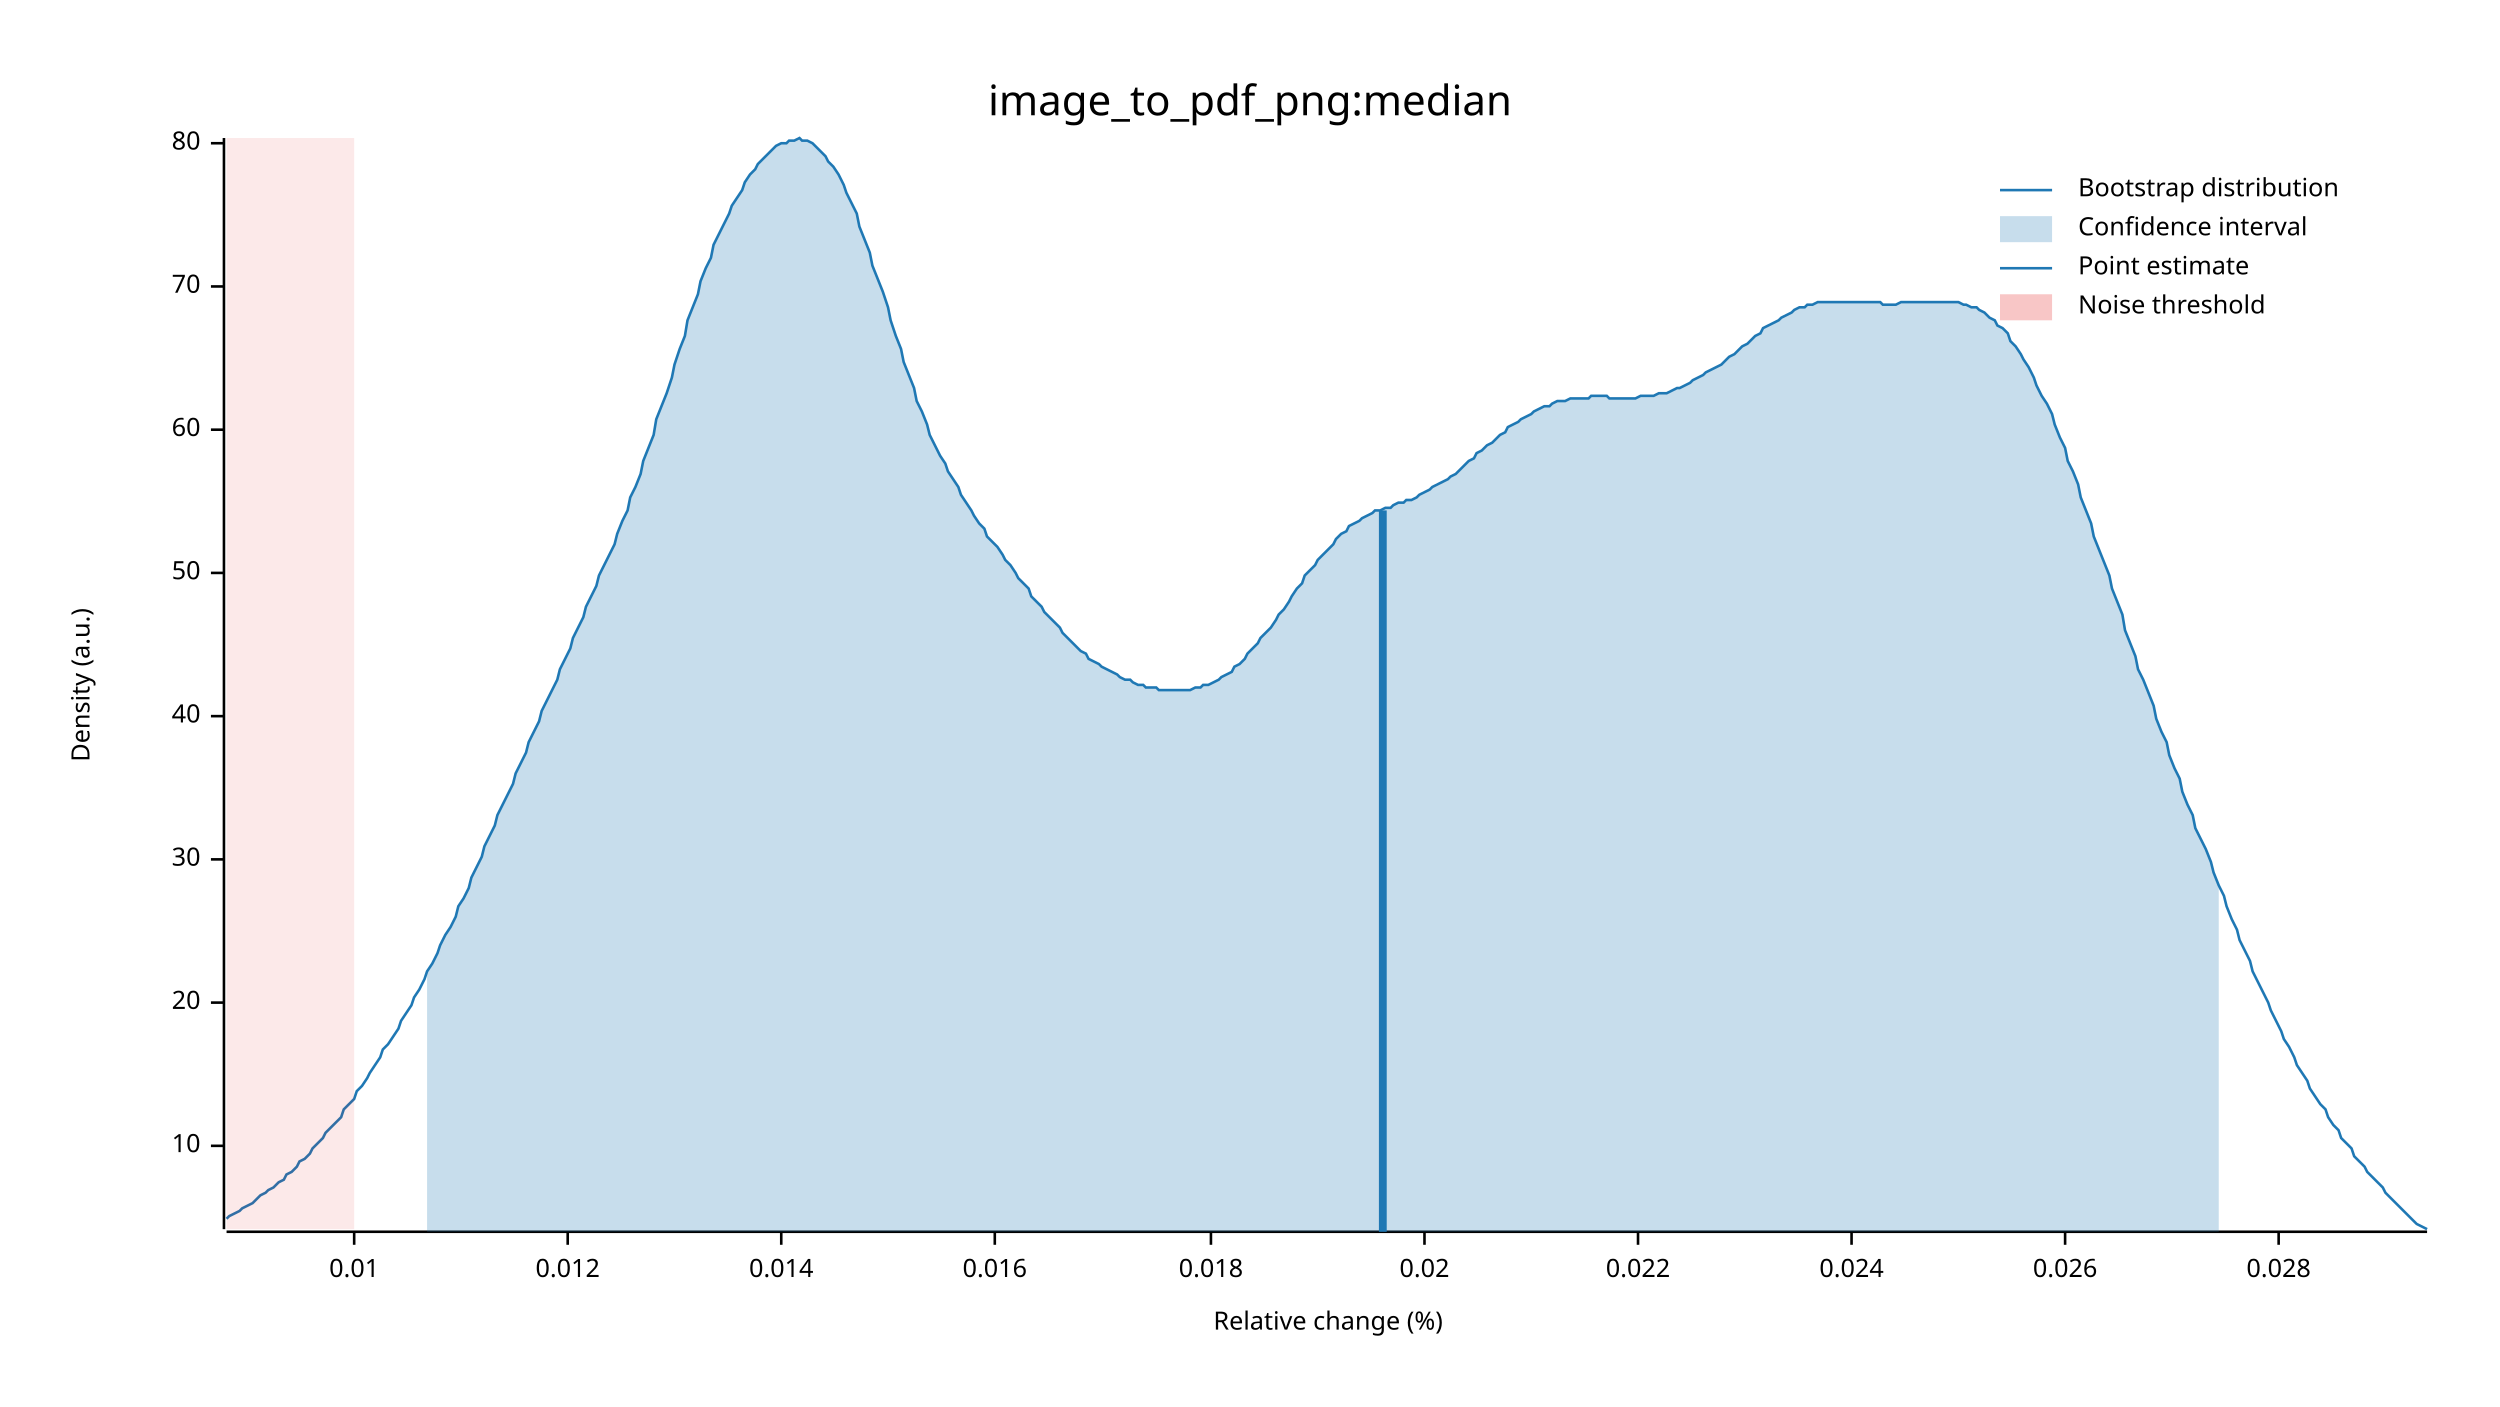
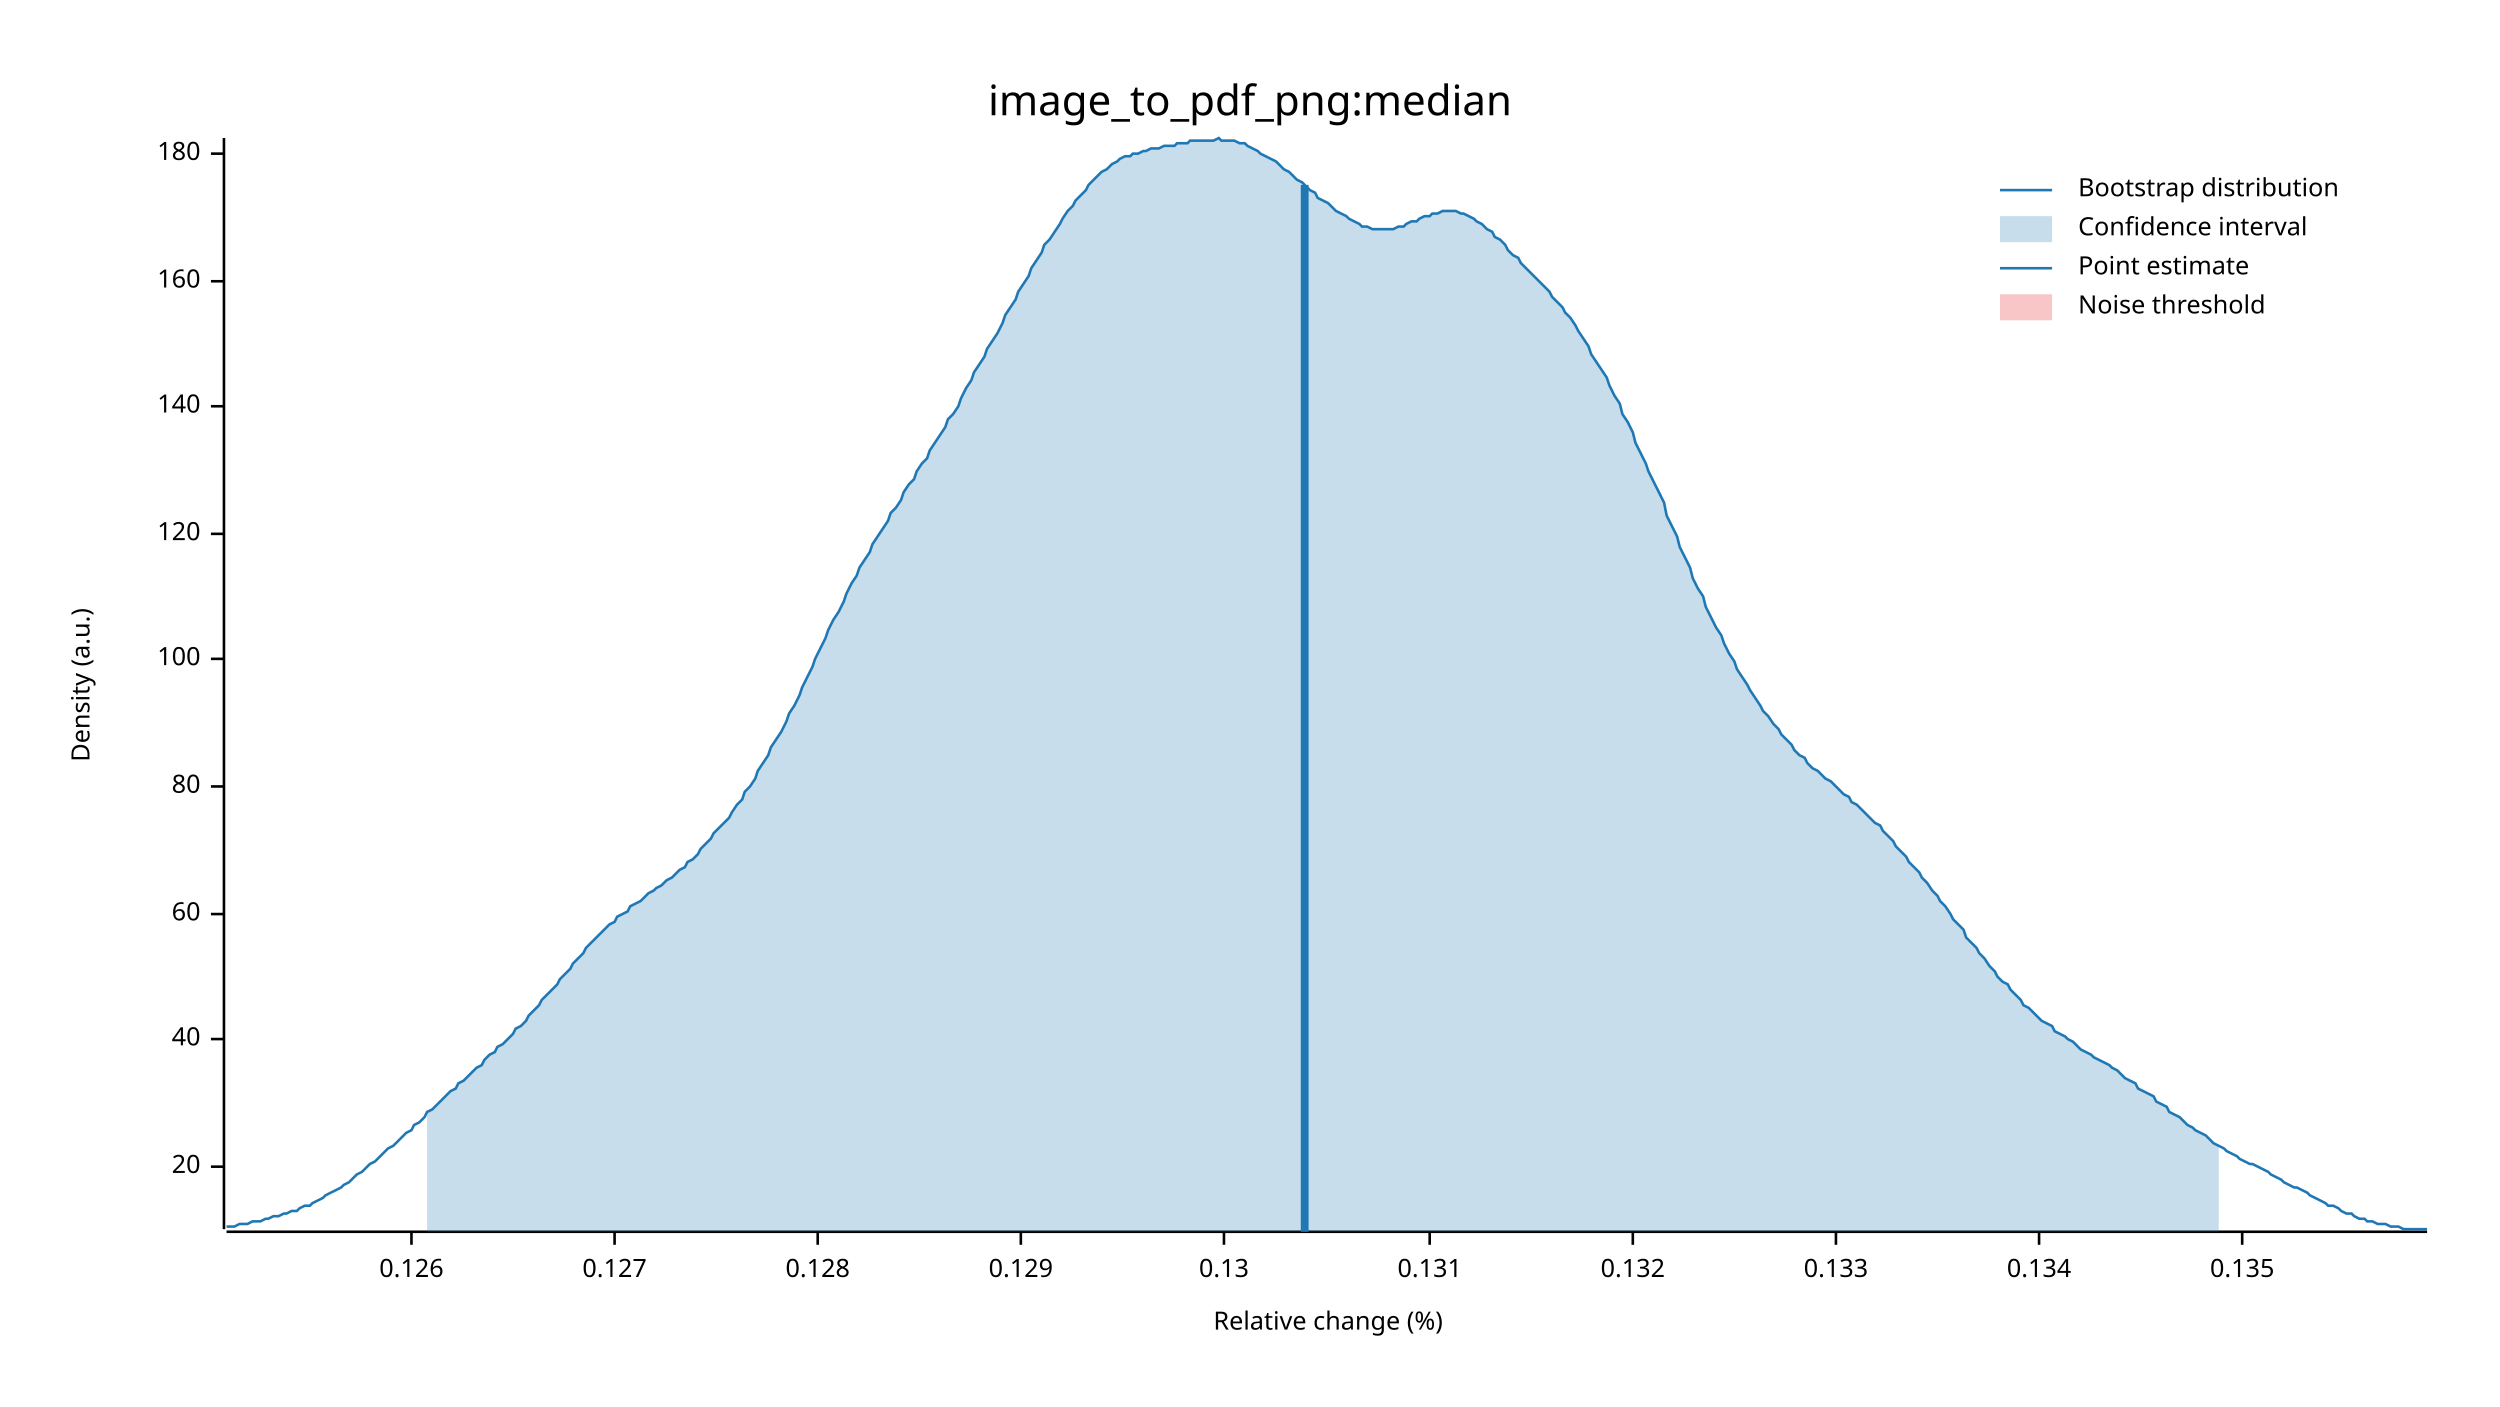
<svg xmlns="http://www.w3.org/2000/svg" width="960" height="540" viewBox="0 0 960 540">
  <text x="480" y="32" dy="0.76em" text-anchor="middle" font-family="sans-serif" font-size="16.129" opacity="1" fill="#000000">
image_to_pdf_png:median
</text>
  <text x="27" y="263" dy="0.76em" text-anchor="middle" font-family="sans-serif" font-size="9.677" opacity="1" fill="#000000" transform="rotate(270, 27, 263)">
Density (a.u.)
</text>
  <text x="510" y="513" dy="-0.5ex" text-anchor="middle" font-family="sans-serif" font-size="9.677" opacity="1" fill="#000000">
Relative change (%)
</text>
  <polyline fill="none" opacity="1" stroke="#000000" stroke-width="1" points="86,53 86,472 " />
-   <text x="77" y="440" dy="0.5ex" text-anchor="end" font-family="sans-serif" font-size="9.677" opacity="1" fill="#000000">
- 10
- </text>
-   <polyline fill="none" opacity="1" stroke="#000000" stroke-width="1" points="81,440 86,440 " />
-   <text x="77" y="385" dy="0.5ex" text-anchor="end" font-family="sans-serif" font-size="9.677" opacity="1" fill="#000000">
+   <text x="77" y="448" dy="0.5ex" text-anchor="end" font-family="sans-serif" font-size="9.677" opacity="1" fill="#000000">
20
</text>
-   <polyline fill="none" opacity="1" stroke="#000000" stroke-width="1" points="81,385 86,385 " />
-   <text x="77" y="330" dy="0.5ex" text-anchor="end" font-family="sans-serif" font-size="9.677" opacity="1" fill="#000000">
- 30
- </text>
-   <polyline fill="none" opacity="1" stroke="#000000" stroke-width="1" points="81,330 86,330 " />
-   <text x="77" y="275" dy="0.5ex" text-anchor="end" font-family="sans-serif" font-size="9.677" opacity="1" fill="#000000">
+   <polyline fill="none" opacity="1" stroke="#000000" stroke-width="1" points="81,448 86,448 " />
+   <text x="77" y="399" dy="0.5ex" text-anchor="end" font-family="sans-serif" font-size="9.677" opacity="1" fill="#000000">
40
</text>
-   <polyline fill="none" opacity="1" stroke="#000000" stroke-width="1" points="81,275 86,275 " />
-   <text x="77" y="220" dy="0.5ex" text-anchor="end" font-family="sans-serif" font-size="9.677" opacity="1" fill="#000000">
- 50
- </text>
-   <polyline fill="none" opacity="1" stroke="#000000" stroke-width="1" points="81,220 86,220 " />
-   <text x="77" y="165" dy="0.5ex" text-anchor="end" font-family="sans-serif" font-size="9.677" opacity="1" fill="#000000">
+   <polyline fill="none" opacity="1" stroke="#000000" stroke-width="1" points="81,399 86,399 " />
+   <text x="77" y="351" dy="0.5ex" text-anchor="end" font-family="sans-serif" font-size="9.677" opacity="1" fill="#000000">
60
</text>
-   <polyline fill="none" opacity="1" stroke="#000000" stroke-width="1" points="81,165 86,165 " />
-   <text x="77" y="110" dy="0.5ex" text-anchor="end" font-family="sans-serif" font-size="9.677" opacity="1" fill="#000000">
- 70
- </text>
-   <polyline fill="none" opacity="1" stroke="#000000" stroke-width="1" points="81,110 86,110 " />
-   <text x="77" y="55" dy="0.5ex" text-anchor="end" font-family="sans-serif" font-size="9.677" opacity="1" fill="#000000">
+   <polyline fill="none" opacity="1" stroke="#000000" stroke-width="1" points="81,351 86,351 " />
+   <text x="77" y="302" dy="0.5ex" text-anchor="end" font-family="sans-serif" font-size="9.677" opacity="1" fill="#000000">
80
</text>
-   <polyline fill="none" opacity="1" stroke="#000000" stroke-width="1" points="81,55 86,55 " />
+   <polyline fill="none" opacity="1" stroke="#000000" stroke-width="1" points="81,302 86,302 " />
+   <text x="77" y="253" dy="0.5ex" text-anchor="end" font-family="sans-serif" font-size="9.677" opacity="1" fill="#000000">
+ 100
+ </text>
+   <polyline fill="none" opacity="1" stroke="#000000" stroke-width="1" points="81,253 86,253 " />
+   <text x="77" y="205" dy="0.5ex" text-anchor="end" font-family="sans-serif" font-size="9.677" opacity="1" fill="#000000">
+ 120
+ </text>
+   <polyline fill="none" opacity="1" stroke="#000000" stroke-width="1" points="81,205 86,205 " />
+   <text x="77" y="156" dy="0.5ex" text-anchor="end" font-family="sans-serif" font-size="9.677" opacity="1" fill="#000000">
+ 140
+ </text>
+   <polyline fill="none" opacity="1" stroke="#000000" stroke-width="1" points="81,156 86,156 " />
+   <text x="77" y="108" dy="0.5ex" text-anchor="end" font-family="sans-serif" font-size="9.677" opacity="1" fill="#000000">
+ 160
+ </text>
+   <polyline fill="none" opacity="1" stroke="#000000" stroke-width="1" points="81,108 86,108 " />
+   <text x="77" y="59" dy="0.5ex" text-anchor="end" font-family="sans-serif" font-size="9.677" opacity="1" fill="#000000">
+ 180
+ </text>
+   <polyline fill="none" opacity="1" stroke="#000000" stroke-width="1" points="81,59 86,59 " />
  <polyline fill="none" opacity="1" stroke="#000000" stroke-width="1" points="87,473 932,473 " />
-   <text x="136" y="483" dy="0.76em" text-anchor="middle" font-family="sans-serif" font-size="9.677" opacity="1" fill="#000000">
- 0.01
+   <text x="158" y="483" dy="0.76em" text-anchor="middle" font-family="sans-serif" font-size="9.677" opacity="1" fill="#000000">
+ 0.126
</text>
-   <polyline fill="none" opacity="1" stroke="#000000" stroke-width="1" points="136,473 136,478 " />
-   <text x="218" y="483" dy="0.76em" text-anchor="middle" font-family="sans-serif" font-size="9.677" opacity="1" fill="#000000">
- 0.012
+   <polyline fill="none" opacity="1" stroke="#000000" stroke-width="1" points="158,473 158,478 " />
+   <text x="236" y="483" dy="0.76em" text-anchor="middle" font-family="sans-serif" font-size="9.677" opacity="1" fill="#000000">
+ 0.127
</text>
-   <polyline fill="none" opacity="1" stroke="#000000" stroke-width="1" points="218,473 218,478 " />
-   <text x="300" y="483" dy="0.76em" text-anchor="middle" font-family="sans-serif" font-size="9.677" opacity="1" fill="#000000">
- 0.014
+   <polyline fill="none" opacity="1" stroke="#000000" stroke-width="1" points="236,473 236,478 " />
+   <text x="314" y="483" dy="0.76em" text-anchor="middle" font-family="sans-serif" font-size="9.677" opacity="1" fill="#000000">
+ 0.128
</text>
-   <polyline fill="none" opacity="1" stroke="#000000" stroke-width="1" points="300,473 300,478 " />
-   <text x="382" y="483" dy="0.76em" text-anchor="middle" font-family="sans-serif" font-size="9.677" opacity="1" fill="#000000">
- 0.016
+   <polyline fill="none" opacity="1" stroke="#000000" stroke-width="1" points="314,473 314,478 " />
+   <text x="392" y="483" dy="0.76em" text-anchor="middle" font-family="sans-serif" font-size="9.677" opacity="1" fill="#000000">
+ 0.129
</text>
-   <polyline fill="none" opacity="1" stroke="#000000" stroke-width="1" points="382,473 382,478 " />
-   <text x="465" y="483" dy="0.76em" text-anchor="middle" font-family="sans-serif" font-size="9.677" opacity="1" fill="#000000">
- 0.018
+   <polyline fill="none" opacity="1" stroke="#000000" stroke-width="1" points="392,473 392,478 " />
+   <text x="470" y="483" dy="0.76em" text-anchor="middle" font-family="sans-serif" font-size="9.677" opacity="1" fill="#000000">
+ 0.13
</text>
-   <polyline fill="none" opacity="1" stroke="#000000" stroke-width="1" points="465,473 465,478 " />
-   <text x="547" y="483" dy="0.76em" text-anchor="middle" font-family="sans-serif" font-size="9.677" opacity="1" fill="#000000">
- 0.02
+   <polyline fill="none" opacity="1" stroke="#000000" stroke-width="1" points="470,473 470,478 " />
+   <text x="549" y="483" dy="0.76em" text-anchor="middle" font-family="sans-serif" font-size="9.677" opacity="1" fill="#000000">
+ 0.131
</text>
-   <polyline fill="none" opacity="1" stroke="#000000" stroke-width="1" points="547,473 547,478 " />
-   <text x="629" y="483" dy="0.76em" text-anchor="middle" font-family="sans-serif" font-size="9.677" opacity="1" fill="#000000">
- 0.022
+   <polyline fill="none" opacity="1" stroke="#000000" stroke-width="1" points="549,473 549,478 " />
+   <text x="627" y="483" dy="0.76em" text-anchor="middle" font-family="sans-serif" font-size="9.677" opacity="1" fill="#000000">
+ 0.132
</text>
-   <polyline fill="none" opacity="1" stroke="#000000" stroke-width="1" points="629,473 629,478 " />
-   <text x="711" y="483" dy="0.76em" text-anchor="middle" font-family="sans-serif" font-size="9.677" opacity="1" fill="#000000">
- 0.024
+   <polyline fill="none" opacity="1" stroke="#000000" stroke-width="1" points="627,473 627,478 " />
+   <text x="705" y="483" dy="0.76em" text-anchor="middle" font-family="sans-serif" font-size="9.677" opacity="1" fill="#000000">
+ 0.133
</text>
-   <polyline fill="none" opacity="1" stroke="#000000" stroke-width="1" points="711,473 711,478 " />
-   <text x="793" y="483" dy="0.76em" text-anchor="middle" font-family="sans-serif" font-size="9.677" opacity="1" fill="#000000">
- 0.026
+   <polyline fill="none" opacity="1" stroke="#000000" stroke-width="1" points="705,473 705,478 " />
+   <text x="783" y="483" dy="0.76em" text-anchor="middle" font-family="sans-serif" font-size="9.677" opacity="1" fill="#000000">
+ 0.134
</text>
-   <polyline fill="none" opacity="1" stroke="#000000" stroke-width="1" points="793,473 793,478 " />
-   <text x="875" y="483" dy="0.76em" text-anchor="middle" font-family="sans-serif" font-size="9.677" opacity="1" fill="#000000">
- 0.028
+   <polyline fill="none" opacity="1" stroke="#000000" stroke-width="1" points="783,473 783,478 " />
+   <text x="861" y="483" dy="0.76em" text-anchor="middle" font-family="sans-serif" font-size="9.677" opacity="1" fill="#000000">
+ 0.135
</text>
-   <polyline fill="none" opacity="1" stroke="#000000" stroke-width="1" points="875,473 875,478 " />
-   <polyline fill="none" opacity="1" stroke="#1F78B4" stroke-width="1" points="87,468 88,467 90,466 92,465 93,464 95,463 97,462 98,461 100,459 102,458 103,457 105,456 107,454 109,453 110,451 112,450 114,448 115,446 117,445 119,443 120,441 122,439 124,437 125,435 127,433 129,431 131,429 132,426 134,424 136,422 137,419 139,417 141,414 142,412 144,409 146,406 147,403 149,401 151,398 153,395 154,392 156,389 158,386 159,383 161,380 163,376 164,373 166,370 168,366 169,363 171,359 173,356 175,352 176,348 178,345 180,341 181,337 183,333 185,329 186,325 188,321 190,317 191,313 193,309 195,305 197,301 198,297 200,293 202,289 203,285 205,281 207,277 208,273 210,269 212,265 214,261 215,257 217,253 219,249 220,245 222,241 224,237 225,233 227,229 229,225 230,221 232,217 234,213 236,209 237,205 239,200 241,196 242,191 244,187 246,182 247,177 249,172 251,167 252,161 254,156 256,151 258,145 259,140 261,134 263,129 264,123 266,118 268,113 269,108 271,103 273,99 274,94 276,90 278,86 280,82 281,79 283,76 285,73 286,70 288,67 290,65 291,63 293,61 295,59 296,58 298,56 300,55 302,55 303,54 305,54 307,53 308,54 310,54 312,55 313,56 315,58 317,60 318,62 320,64 322,67 324,71 325,74 327,78 329,82 330,87 332,92 334,97 335,102 337,107 339,112 341,118 342,123 344,129 346,134 347,139 349,144 351,149 352,154 354,158 356,163 357,167 359,171 361,175 363,178 364,181 366,184 368,187 369,190 371,193 373,196 374,198 376,201 378,203 379,206 381,208 383,210 385,213 386,215 388,217 390,220 391,222 393,224 395,226 396,229 398,231 400,233 401,235 403,237 405,239 407,241 408,243 410,245 412,247 413,248 415,250 417,251 418,253 420,254 422,255 423,256 425,257 427,258 429,259 430,260 432,261 434,261 435,262 437,263 439,263 440,264 442,264 444,264 445,265 447,265 449,265 451,265 452,265 454,265 456,265 457,265 459,264 461,264 462,263 464,263 466,262 468,261 469,260 471,259 473,258 474,256 476,255 478,253 479,251 481,249 483,247 484,245 486,243 488,241 490,238 491,236 493,234 495,231 496,229 498,226 500,224 501,221 503,219 505,217 506,215 508,213 510,211 512,209 513,207 515,205 517,204 518,202 520,201 522,200 523,199 525,198 527,197 528,196 530,196 532,195 534,195 535,194 537,193 539,193 540,192 542,192 544,191 545,190 547,189 549,188 550,187 552,186 554,185 556,184 557,183 559,182 561,180 562,179 564,177 566,176 567,174 569,173 571,171 573,170 574,169 576,167 578,166 579,164 581,163 583,162 584,161 586,160 588,159 589,158 591,157 593,156 595,156 596,155 598,154 600,154 601,154 603,153 605,153 606,153 608,153 610,153 611,152 613,152 615,152 617,152 618,153 620,153 622,153 623,153 625,153 627,153 628,153 630,152 632,152 633,152 635,152 637,151 639,151 640,151 642,150 644,149 645,149 647,148 649,147 650,146 652,145 654,144 655,143 657,142 659,141 661,140 662,139 664,137 666,136 667,135 669,133 671,132 672,131 674,129 676,128 677,126 679,125 681,124 683,123 684,122 686,121 688,120 689,119 691,118 693,118 694,117 696,117 698,116 700,116 701,116 703,116 705,116 706,116 708,116 710,116 711,116 713,116 715,116 716,116 718,116 720,116 722,116 723,117 725,117 727,117 728,117 730,116 732,116 733,116 735,116 737,116 738,116 740,116 742,116 744,116 745,116 747,116 749,116 750,116 752,116 754,117 755,117 757,118 759,118 760,119 762,120 764,122 766,123 767,125 769,126 771,128 772,131 774,133 776,136 777,138 779,141 781,145 782,148 784,152 786,155 788,159 789,163 791,168 793,172 794,177 796,181 798,186 799,191 801,196 803,201 804,206 806,211 808,216 810,221 811,226 813,231 815,236 816,242 818,247 820,252 821,257 823,261 825,266 827,271 828,276 830,281 832,285 833,290 835,295 837,299 838,304 840,309 842,313 843,318 845,322 847,326 849,331 850,335 852,340 854,344 855,348 857,353 859,357 860,361 862,365 864,369 865,373 867,377 869,381 871,385 872,388 874,392 876,396 877,399 879,402 881,406 882,409 884,412 886,415 887,418 889,421 891,424 893,426 894,429 896,432 898,434 899,437 901,439 903,441 904,444 906,446 908,448 909,450 911,452 913,454 915,456 916,458 918,460 920,462 921,463 923,465 925,467 926,468 928,470 930,471 932,472 " />
-   <polygon opacity="0.25" fill="#1F78B4" points="164,373 166,370 168,366 169,363 171,359 173,356 175,352 176,348 178,345 180,341 181,337 183,333 185,329 186,325 188,321 190,317 191,313 193,309 195,305 197,301 198,297 200,293 202,289 203,285 205,281 207,277 208,273 210,269 212,265 214,261 215,257 217,253 219,249 220,245 222,241 224,237 225,233 227,229 229,225 230,221 232,217 234,213 236,209 237,205 239,200 241,196 242,191 244,187 246,182 247,177 249,172 251,167 252,161 254,156 256,151 258,145 259,140 261,134 263,129 264,123 266,118 268,113 269,108 271,103 273,99 274,94 276,90 278,86 280,82 281,79 283,76 285,73 286,70 288,67 290,65 291,63 293,61 295,59 296,58 298,56 300,55 302,55 303,54 305,54 307,53 308,54 310,54 312,55 313,56 315,58 317,60 318,62 320,64 322,67 324,71 325,74 327,78 329,82 330,87 332,92 334,97 335,102 337,107 339,112 341,118 342,123 344,129 346,134 347,139 349,144 351,149 352,154 354,158 356,163 357,167 359,171 361,175 363,178 364,181 366,184 368,187 369,190 371,193 373,196 374,198 376,201 378,203 379,206 381,208 383,210 385,213 386,215 388,217 390,220 391,222 393,224 395,226 396,229 398,231 400,233 401,235 403,237 405,239 407,241 408,243 410,245 412,247 413,248 415,250 417,251 418,253 420,254 422,255 423,256 425,257 427,258 429,259 430,260 432,261 434,261 435,262 437,263 439,263 440,264 442,264 444,264 445,265 447,265 449,265 451,265 452,265 454,265 456,265 457,265 459,264 461,264 462,263 464,263 466,262 468,261 469,260 471,259 473,258 474,256 476,255 478,253 479,251 481,249 483,247 484,245 486,243 488,241 490,238 491,236 493,234 495,231 496,229 498,226 500,224 501,221 503,219 505,217 506,215 508,213 510,211 512,209 513,207 515,205 517,204 518,202 520,201 522,200 523,199 525,198 527,197 528,196 530,196 532,195 534,195 535,194 537,193 539,193 540,192 542,192 544,191 545,190 547,189 549,188 550,187 552,186 554,185 556,184 557,183 559,182 561,180 562,179 564,177 566,176 567,174 569,173 571,171 573,170 574,169 576,167 578,166 579,164 581,163 583,162 584,161 586,160 588,159 589,158 591,157 593,156 595,156 596,155 598,154 600,154 601,154 603,153 605,153 606,153 608,153 610,153 611,152 613,152 615,152 617,152 618,153 620,153 622,153 623,153 625,153 627,153 628,153 630,152 632,152 633,152 635,152 637,151 639,151 640,151 642,150 644,149 645,149 647,148 649,147 650,146 652,145 654,144 655,143 657,142 659,141 661,140 662,139 664,137 666,136 667,135 669,133 671,132 672,131 674,129 676,128 677,126 679,125 681,124 683,123 684,122 686,121 688,120 689,119 691,118 693,118 694,117 696,117 698,116 700,116 701,116 703,116 705,116 706,116 708,116 710,116 711,116 713,116 715,116 716,116 718,116 720,116 722,116 723,117 725,117 727,117 728,117 730,116 732,116 733,116 735,116 737,116 738,116 740,116 742,116 744,116 745,116 747,116 749,116 750,116 752,116 754,117 755,117 757,118 759,118 760,119 762,120 764,122 766,123 767,125 769,126 771,128 772,131 774,133 776,136 777,138 779,141 781,145 782,148 784,152 786,155 788,159 789,163 791,168 793,172 794,177 796,181 798,186 799,191 801,196 803,201 804,206 806,211 808,216 810,221 811,226 813,231 815,236 816,242 818,247 820,252 821,257 823,261 825,266 827,271 828,276 830,281 832,285 833,290 835,295 837,299 838,304 840,309 842,313 843,318 845,322 847,326 849,331 850,335 852,340 852,473 164,473 " />
-   <polyline fill="none" opacity="1" stroke="#1F78B4" stroke-width="3" points="531,473 531,196 " />
-   <rect x="87" y="53" width="49" height="419" opacity="0.1" fill="#E31A1C" stroke="none" />
+   <polyline fill="none" opacity="1" stroke="#000000" stroke-width="1" points="861,473 861,478 " />
+   <polyline fill="none" opacity="1" stroke="#1F78B4" stroke-width="1" points="87,471 88,471 90,471 92,470 93,470 95,470 97,469 98,469 100,469 102,468 103,468 105,467 107,467 109,466 110,466 112,465 114,465 115,464 117,463 119,463 120,462 122,461 124,460 125,459 127,458 129,457 131,456 132,455 134,454 136,452 137,451 139,450 141,448 142,447 144,446 146,444 147,443 149,441 151,440 153,438 154,437 156,435 158,434 159,432 161,431 163,429 164,427 166,426 168,424 169,423 171,421 173,419 175,418 176,416 178,415 180,413 181,412 183,410 185,409 186,407 188,405 190,404 191,402 193,401 195,399 197,397 198,395 200,394 202,392 203,390 205,388 207,386 208,384 210,382 212,380 214,378 215,376 217,374 219,372 220,370 222,368 224,366 225,364 227,362 229,360 230,359 232,357 234,355 236,354 237,352 239,351 241,350 242,348 244,347 246,346 247,345 249,343 251,342 252,341 254,340 256,338 258,337 259,336 261,334 263,333 264,331 266,330 268,328 269,326 271,324 273,322 274,320 276,318 278,316 280,314 281,312 283,309 285,307 286,304 288,302 290,299 291,296 293,293 295,290 296,287 298,284 300,281 302,277 303,274 305,271 307,267 308,264 310,260 312,256 313,253 315,249 317,245 318,242 320,238 322,235 324,231 325,228 327,224 329,221 330,218 332,215 334,212 335,209 337,206 339,203 341,200 342,197 344,195 346,192 347,189 349,186 351,184 352,181 354,178 356,176 357,173 359,170 361,167 363,164 364,161 366,159 368,156 369,153 371,149 373,146 374,143 376,140 378,137 379,134 381,131 383,128 385,124 386,121 388,118 390,115 391,112 393,109 395,106 396,103 398,100 400,97 401,94 403,92 405,89 407,86 408,84 410,81 412,79 413,77 415,75 417,73 418,71 420,69 422,67 423,66 425,65 427,63 429,62 430,61 432,60 434,60 435,59 437,59 439,58 440,58 442,57 444,57 445,57 447,56 449,56 451,56 452,55 454,55 456,55 457,54 459,54 461,54 462,54 464,54 466,54 468,53 469,54 471,54 473,54 474,54 476,55 478,55 479,56 481,57 483,58 484,59 486,60 488,61 490,62 491,63 493,65 495,66 496,67 498,69 500,70 501,71 503,73 505,74 506,76 508,77 510,78 512,80 513,81 515,82 517,83 518,84 520,85 522,86 523,87 525,87 527,88 528,88 530,88 532,88 534,88 535,88 537,87 539,87 540,86 542,85 544,85 545,84 547,83 549,83 550,82 552,82 554,81 556,81 557,81 559,81 561,82 562,82 564,83 566,84 567,85 569,86 571,88 573,89 574,91 576,92 578,94 579,96 581,98 583,99 584,101 586,103 588,105 589,106 591,108 593,110 595,112 596,114 598,116 600,118 601,120 603,122 605,125 606,127 608,130 610,133 611,136 613,139 615,142 617,145 618,148 620,152 622,155 623,159 625,162 627,166 628,170 630,174 632,178 633,181 635,185 637,189 639,193 640,198 642,202 644,206 645,210 647,214 649,218 650,222 652,226 654,229 655,233 657,237 659,241 661,244 662,247 664,251 666,254 667,257 669,260 671,263 672,265 674,268 676,271 677,273 679,275 681,278 683,280 684,282 686,284 688,286 689,288 691,290 693,291 694,293 696,295 698,296 700,298 701,299 703,300 705,302 706,303 708,305 710,306 711,308 713,309 715,311 716,312 718,314 720,316 722,317 723,319 725,321 727,323 728,325 730,327 732,329 733,331 735,333 737,335 738,337 740,339 742,342 744,344 745,346 747,348 749,351 750,353 752,355 754,357 755,360 757,362 759,364 760,366 762,368 764,371 766,373 767,375 769,377 771,378 772,380 774,382 776,384 777,386 779,387 781,389 782,390 784,392 786,393 788,394 789,396 791,397 793,398 794,399 796,400 798,402 799,403 801,404 803,405 804,406 806,407 808,408 810,409 811,410 813,411 815,413 816,414 818,415 820,416 821,418 823,419 825,420 827,421 828,423 830,424 832,425 833,427 835,428 837,429 838,430 840,432 842,433 843,434 845,435 847,436 849,438 850,439 852,440 854,441 855,442 857,443 859,444 860,445 862,446 864,447 865,447 867,448 869,449 871,450 872,451 874,452 876,453 877,454 879,455 881,456 882,456 884,457 886,458 887,459 889,460 891,461 893,462 894,463 896,463 898,464 899,465 901,466 903,466 904,467 906,468 908,468 909,469 911,469 913,470 915,470 916,470 918,471 920,471 921,471 923,472 925,472 926,472 928,472 930,472 932,472 " />
+   <polygon opacity="0.25" fill="#1F78B4" points="164,427 166,426 168,424 169,423 171,421 173,419 175,418 176,416 178,415 180,413 181,412 183,410 185,409 186,407 188,405 190,404 191,402 193,401 195,399 197,397 198,395 200,394 202,392 203,390 205,388 207,386 208,384 210,382 212,380 214,378 215,376 217,374 219,372 220,370 222,368 224,366 225,364 227,362 229,360 230,359 232,357 234,355 236,354 237,352 239,351 241,350 242,348 244,347 246,346 247,345 249,343 251,342 252,341 254,340 256,338 258,337 259,336 261,334 263,333 264,331 266,330 268,328 269,326 271,324 273,322 274,320 276,318 278,316 280,314 281,312 283,309 285,307 286,304 288,302 290,299 291,296 293,293 295,290 296,287 298,284 300,281 302,277 303,274 305,271 307,267 308,264 310,260 312,256 313,253 315,249 317,245 318,242 320,238 322,235 324,231 325,228 327,224 329,221 330,218 332,215 334,212 335,209 337,206 339,203 341,200 342,197 344,195 346,192 347,189 349,186 351,184 352,181 354,178 356,176 357,173 359,170 361,167 363,164 364,161 366,159 368,156 369,153 371,149 373,146 374,143 376,140 378,137 379,134 381,131 383,128 385,124 386,121 388,118 390,115 391,112 393,109 395,106 396,103 398,100 400,97 401,94 403,92 405,89 407,86 408,84 410,81 412,79 413,77 415,75 417,73 418,71 420,69 422,67 423,66 425,65 427,63 429,62 430,61 432,60 434,60 435,59 437,59 439,58 440,58 442,57 444,57 445,57 447,56 449,56 451,56 452,55 454,55 456,55 457,54 459,54 461,54 462,54 464,54 466,54 468,53 469,54 471,54 473,54 474,54 476,55 478,55 479,56 481,57 483,58 484,59 486,60 488,61 490,62 491,63 493,65 495,66 496,67 498,69 500,70 501,71 503,73 505,74 506,76 508,77 510,78 512,80 513,81 515,82 517,83 518,84 520,85 522,86 523,87 525,87 527,88 528,88 530,88 532,88 534,88 535,88 537,87 539,87 540,86 542,85 544,85 545,84 547,83 549,83 550,82 552,82 554,81 556,81 557,81 559,81 561,82 562,82 564,83 566,84 567,85 569,86 571,88 573,89 574,91 576,92 578,94 579,96 581,98 583,99 584,101 586,103 588,105 589,106 591,108 593,110 595,112 596,114 598,116 600,118 601,120 603,122 605,125 606,127 608,130 610,133 611,136 613,139 615,142 617,145 618,148 620,152 622,155 623,159 625,162 627,166 628,170 630,174 632,178 633,181 635,185 637,189 639,193 640,198 642,202 644,206 645,210 647,214 649,218 650,222 652,226 654,229 655,233 657,237 659,241 661,244 662,247 664,251 666,254 667,257 669,260 671,263 672,265 674,268 676,271 677,273 679,275 681,278 683,280 684,282 686,284 688,286 689,288 691,290 693,291 694,293 696,295 698,296 700,298 701,299 703,300 705,302 706,303 708,305 710,306 711,308 713,309 715,311 716,312 718,314 720,316 722,317 723,319 725,321 727,323 728,325 730,327 732,329 733,331 735,333 737,335 738,337 740,339 742,342 744,344 745,346 747,348 749,351 750,353 752,355 754,357 755,360 757,362 759,364 760,366 762,368 764,371 766,373 767,375 769,377 771,378 772,380 774,382 776,384 777,386 779,387 781,389 782,390 784,392 786,393 788,394 789,396 791,397 793,398 794,399 796,400 798,402 799,403 801,404 803,405 804,406 806,407 808,408 810,409 811,410 813,411 815,413 816,414 818,415 820,416 821,418 823,419 825,420 827,421 828,423 830,424 832,425 833,427 835,428 837,429 838,430 840,432 842,433 843,434 845,435 847,436 849,438 850,439 852,440 852,473 164,473 " />
+   <polyline fill="none" opacity="1" stroke="#1F78B4" stroke-width="3" points="501,473 501,71 " />
+   <rect x="509" y="53" width="0" height="419" opacity="0.1" fill="#E31A1C" stroke="none" />
  <text x="798" y="68" dy="0.76em" text-anchor="start" font-family="sans-serif" font-size="9.677" opacity="1" fill="#000000">
Bootstrap distribution
</text>
  <text x="798" y="83" dy="0.76em" text-anchor="start" font-family="sans-serif" font-size="9.677" opacity="1" fill="#000000">
Confidence interval
</text>
  <text x="798" y="98" dy="0.76em" text-anchor="start" font-family="sans-serif" font-size="9.677" opacity="1" fill="#000000">
Point estimate
</text>
  <text x="798" y="113" dy="0.76em" text-anchor="start" font-family="sans-serif" font-size="9.677" opacity="1" fill="#000000">
Noise threshold
</text>
  <polyline fill="none" opacity="1" stroke="#1F78B4" stroke-width="1" points="768,73 788,73 " />
  <rect x="768" y="83" width="20" height="10" opacity="0.25" fill="#1F78B4" stroke="none" />
  <polyline fill="none" opacity="1" stroke="#1F78B4" stroke-width="1" points="768,103 788,103 " />
  <rect x="768" y="113" width="20" height="10" opacity="0.25" fill="#E31A1C" stroke="none" />
</svg>
